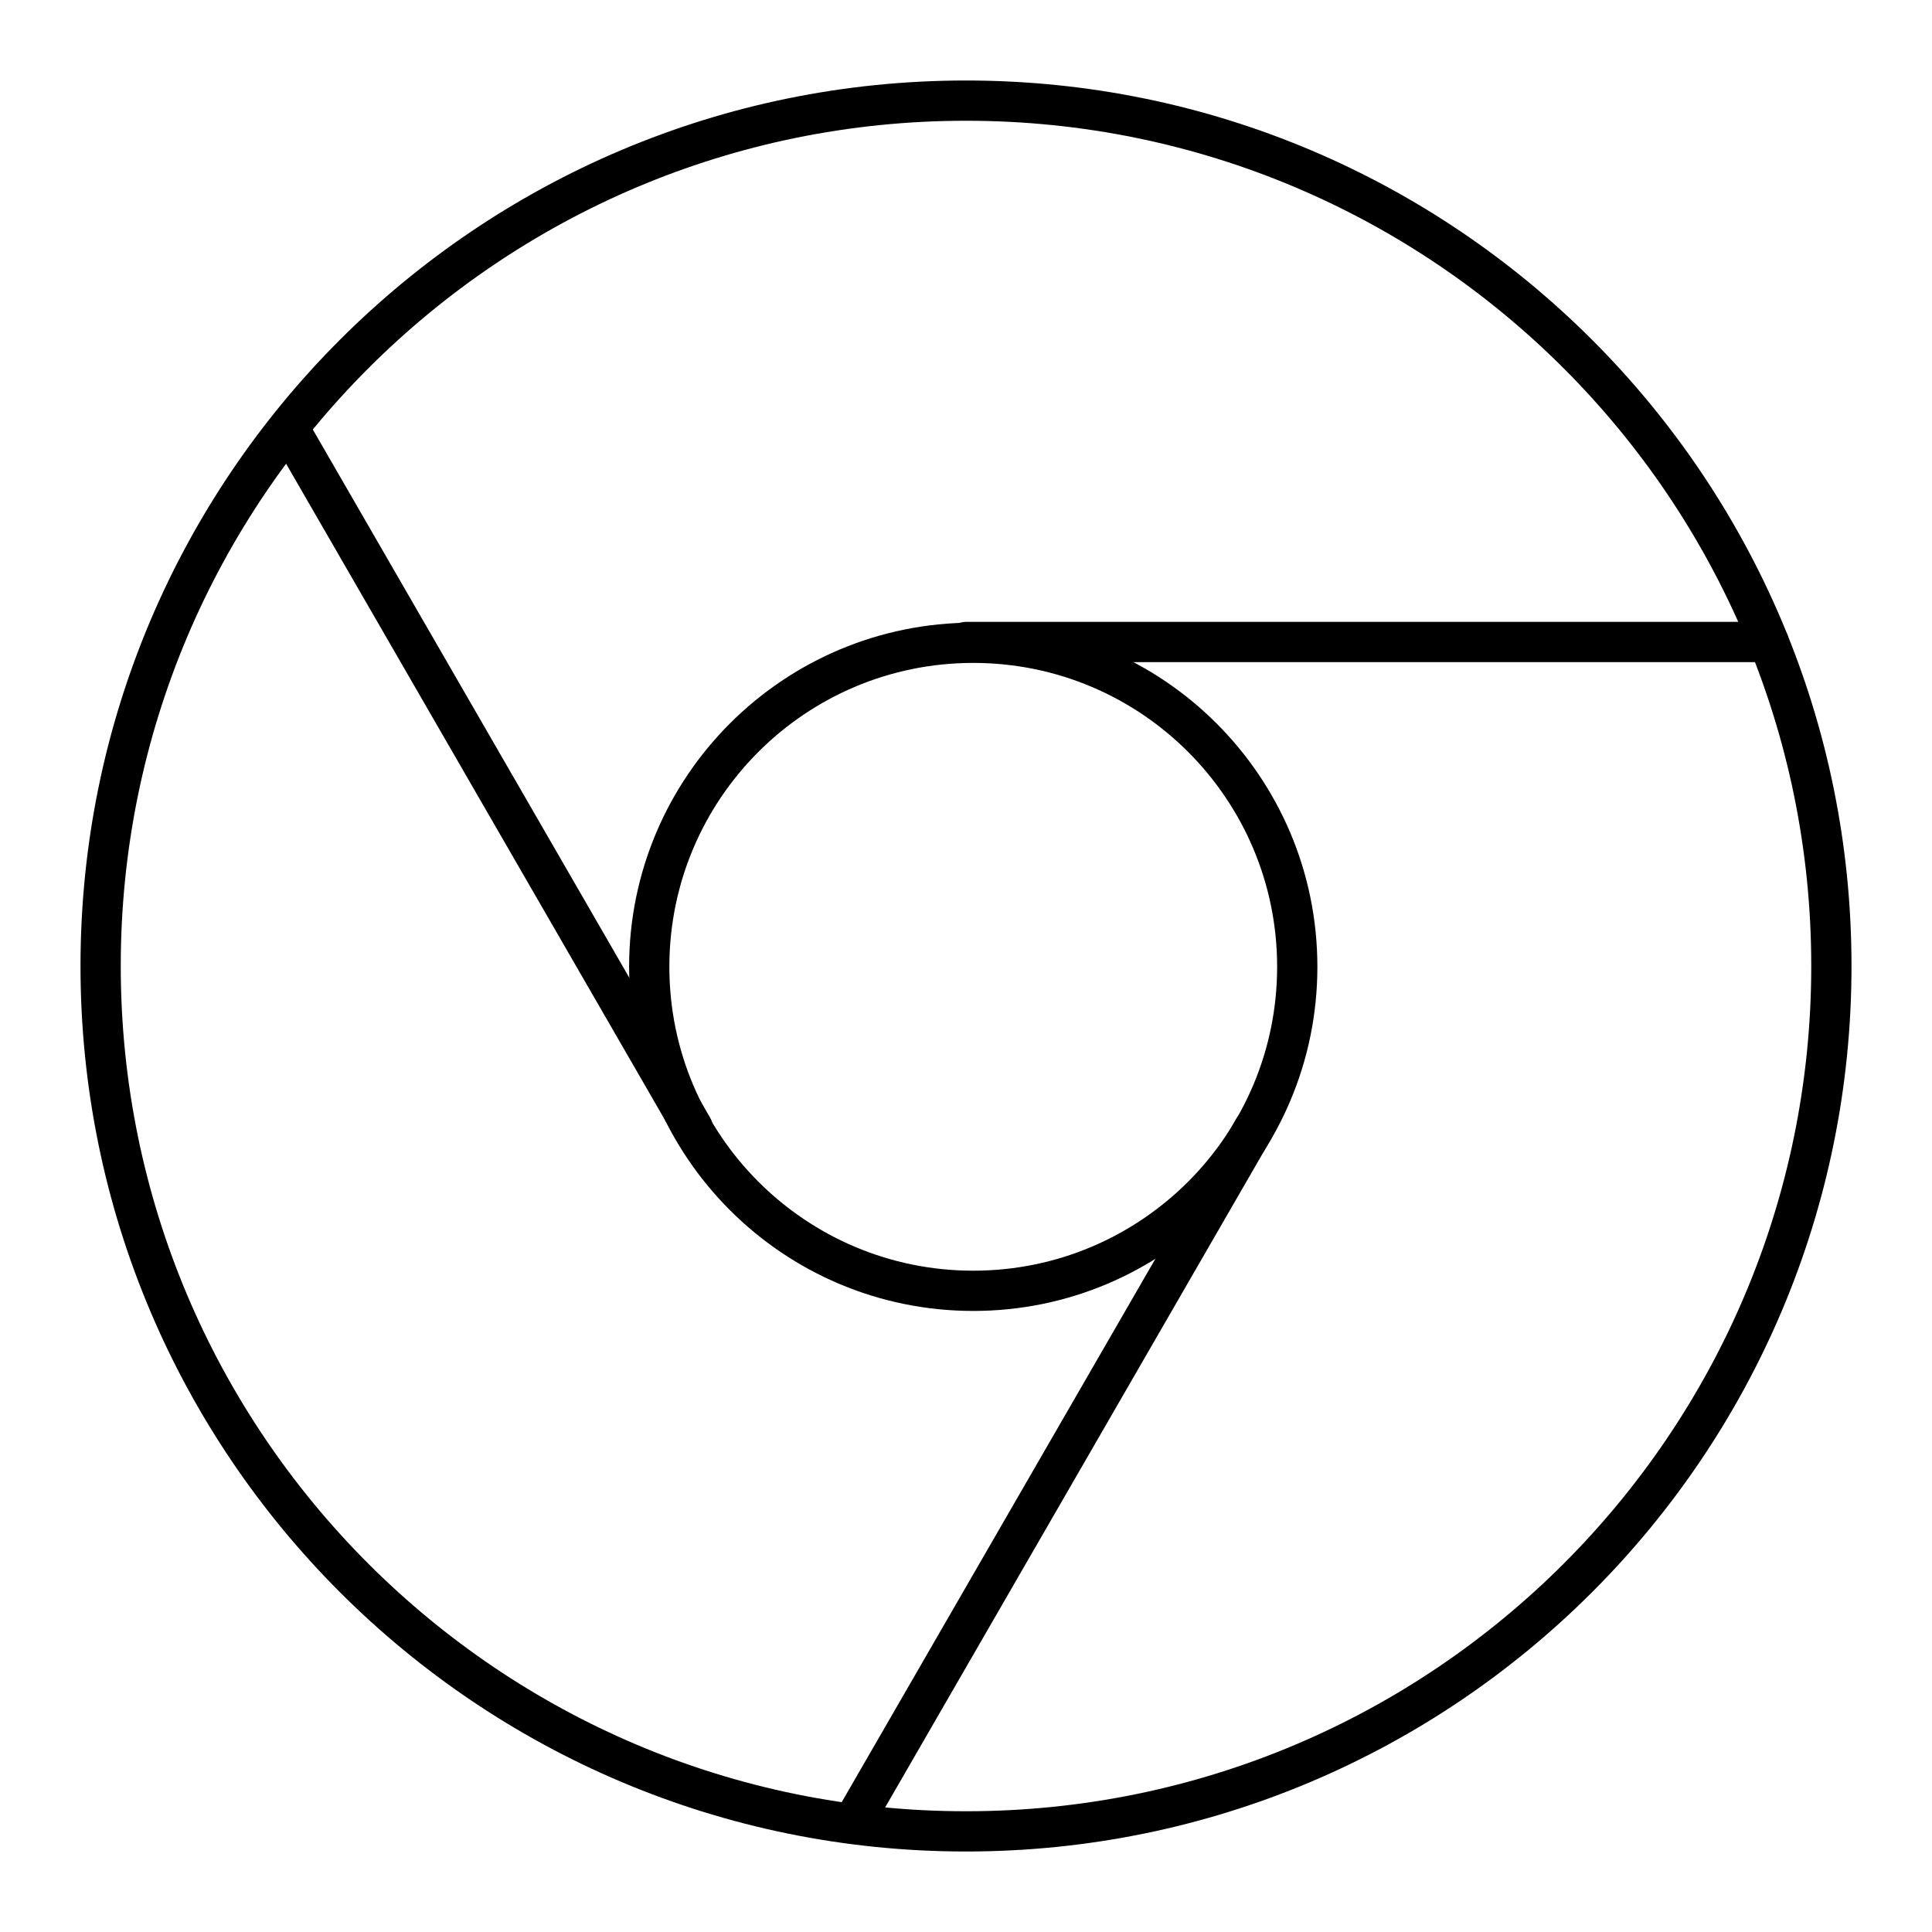
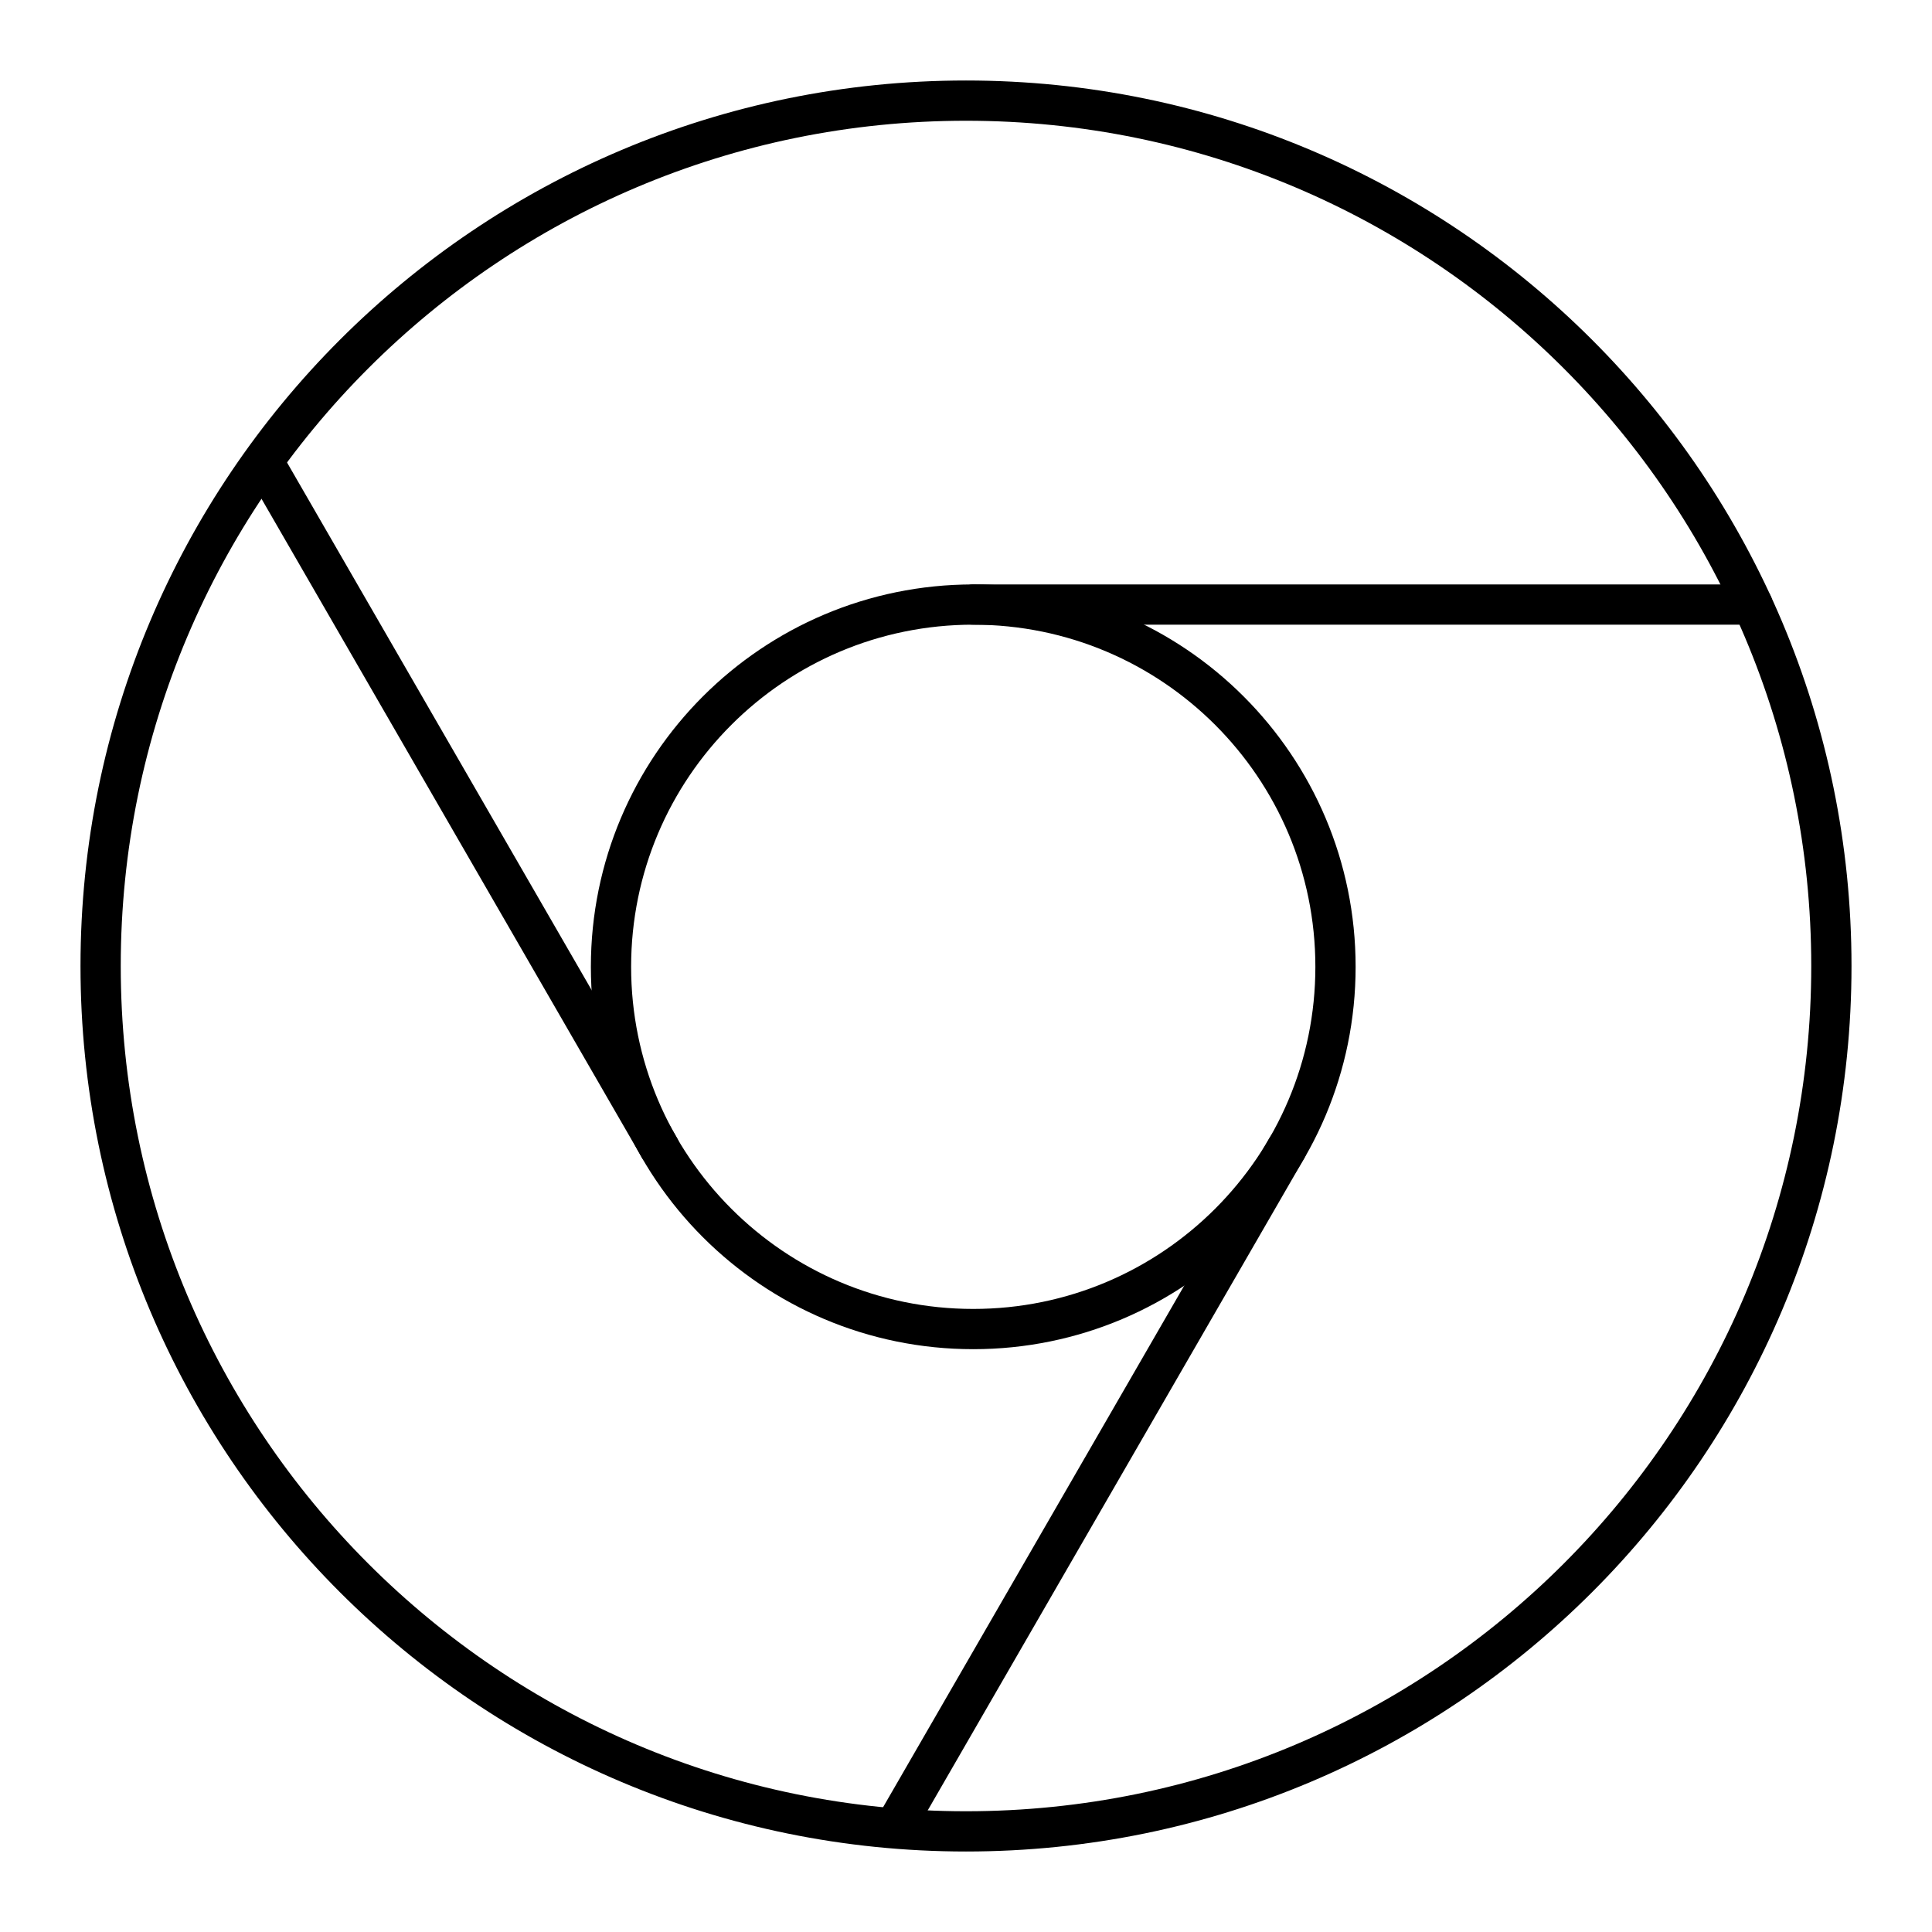
- <svg xmlns="http://www.w3.org/2000/svg" id="Layer_2" data-name="Layer 2" viewBox="0 0 48 48">
+ <svg xmlns="http://www.w3.org/2000/svg" id="b" viewBox="0 0 48 48">
  <defs>
-     <style>.cls-1{fill:none;stroke:#000;stroke-linecap:round;stroke-linejoin:round;}</style>
+     <style>.c{fill:none;stroke:#000;stroke-linecap:round;stroke-linejoin:round;}</style>
  </defs>
-   <circle class="cls-1" cx="24" cy="24" r="21.5" />
-   <circle class="cls-1" cx="24.18" cy="24.02" r="8.05" />
-   <line class="cls-1" x1="24" y1="15.95" x2="43.94" y2="15.95" />
-   <line class="cls-1" x1="17.21" y1="28.02" x2="7.24" y2="10.75" />
-   <line class="cls-1" x1="31.15" y1="28.04" x2="21.18" y2="45.31" />
+   <circle class="c" cx="24" cy="24" r="21.5" />
+   <circle class="c" cx="24.18" cy="24.02" r="9" />
+   <line class="c" x1="24.18" y1="15.02" x2="43.54" y2="15.02" />
+   <line class="c" x1="16.386" y1="28.52" x2="6.706" y2="11.754" />
+   <line class="c" x1="31.974" y1="28.52" x2="22.294" y2="45.286" />
</svg>
